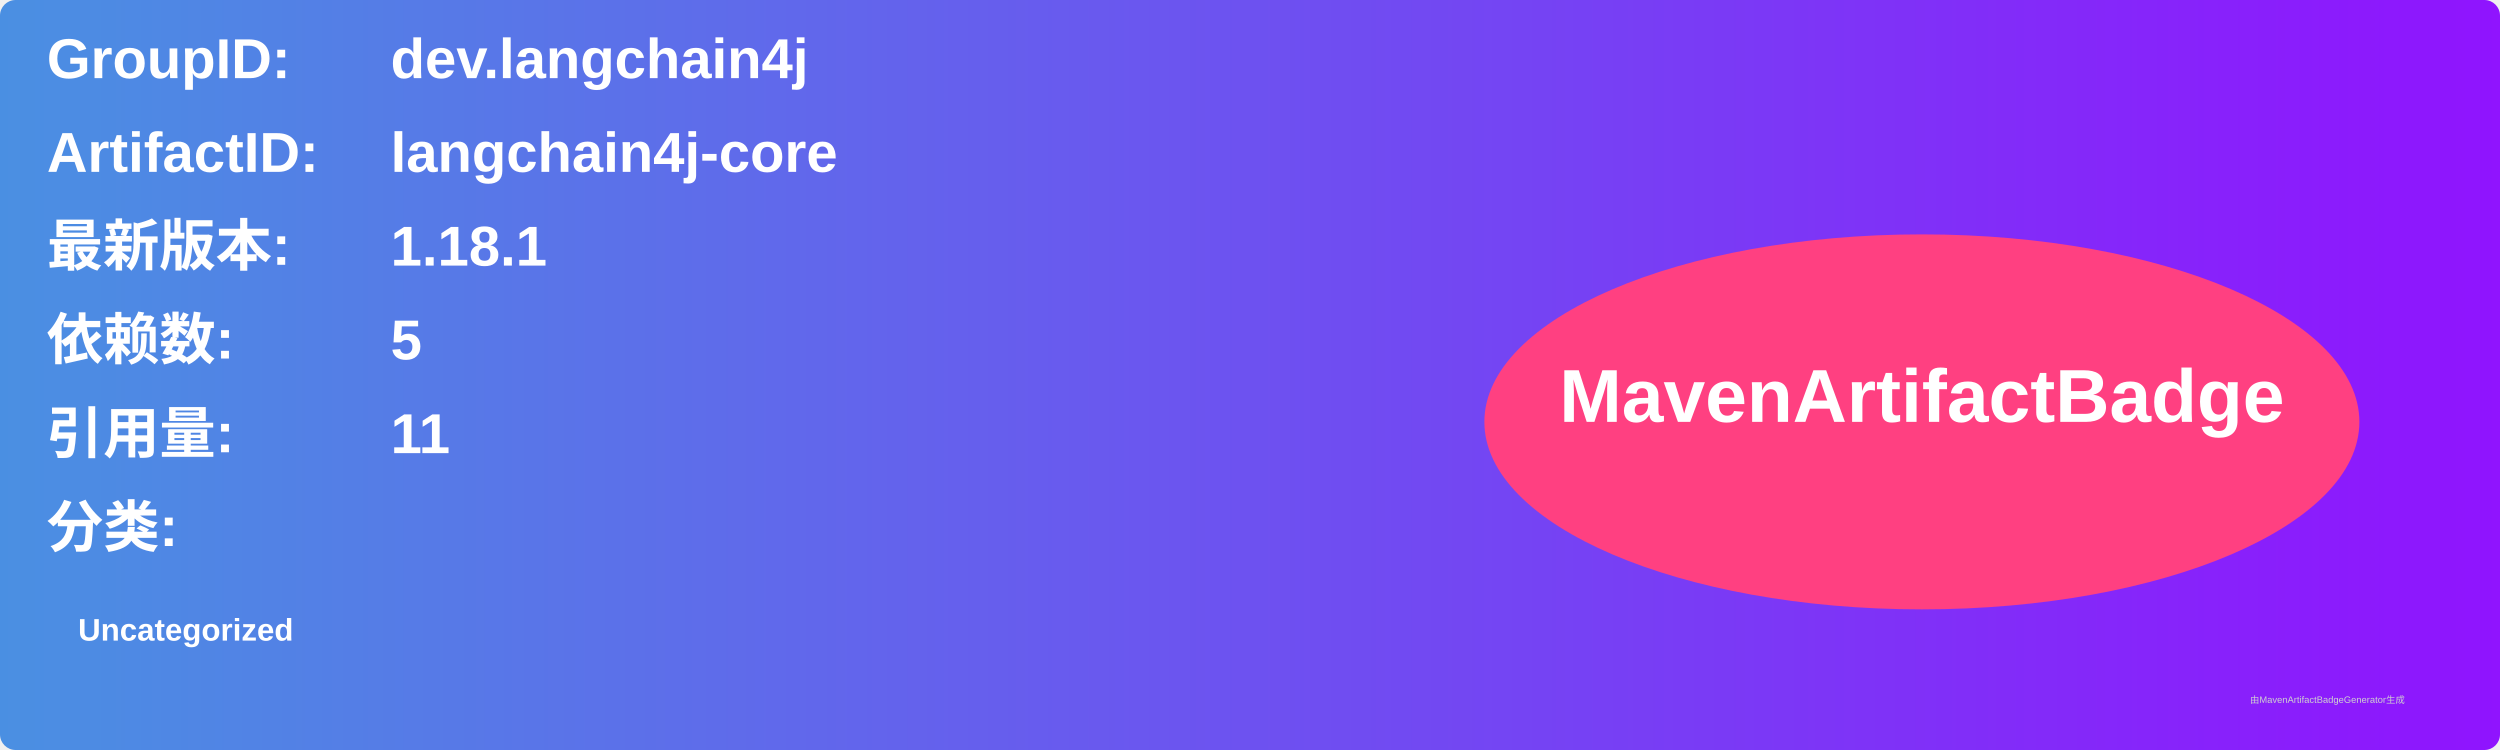
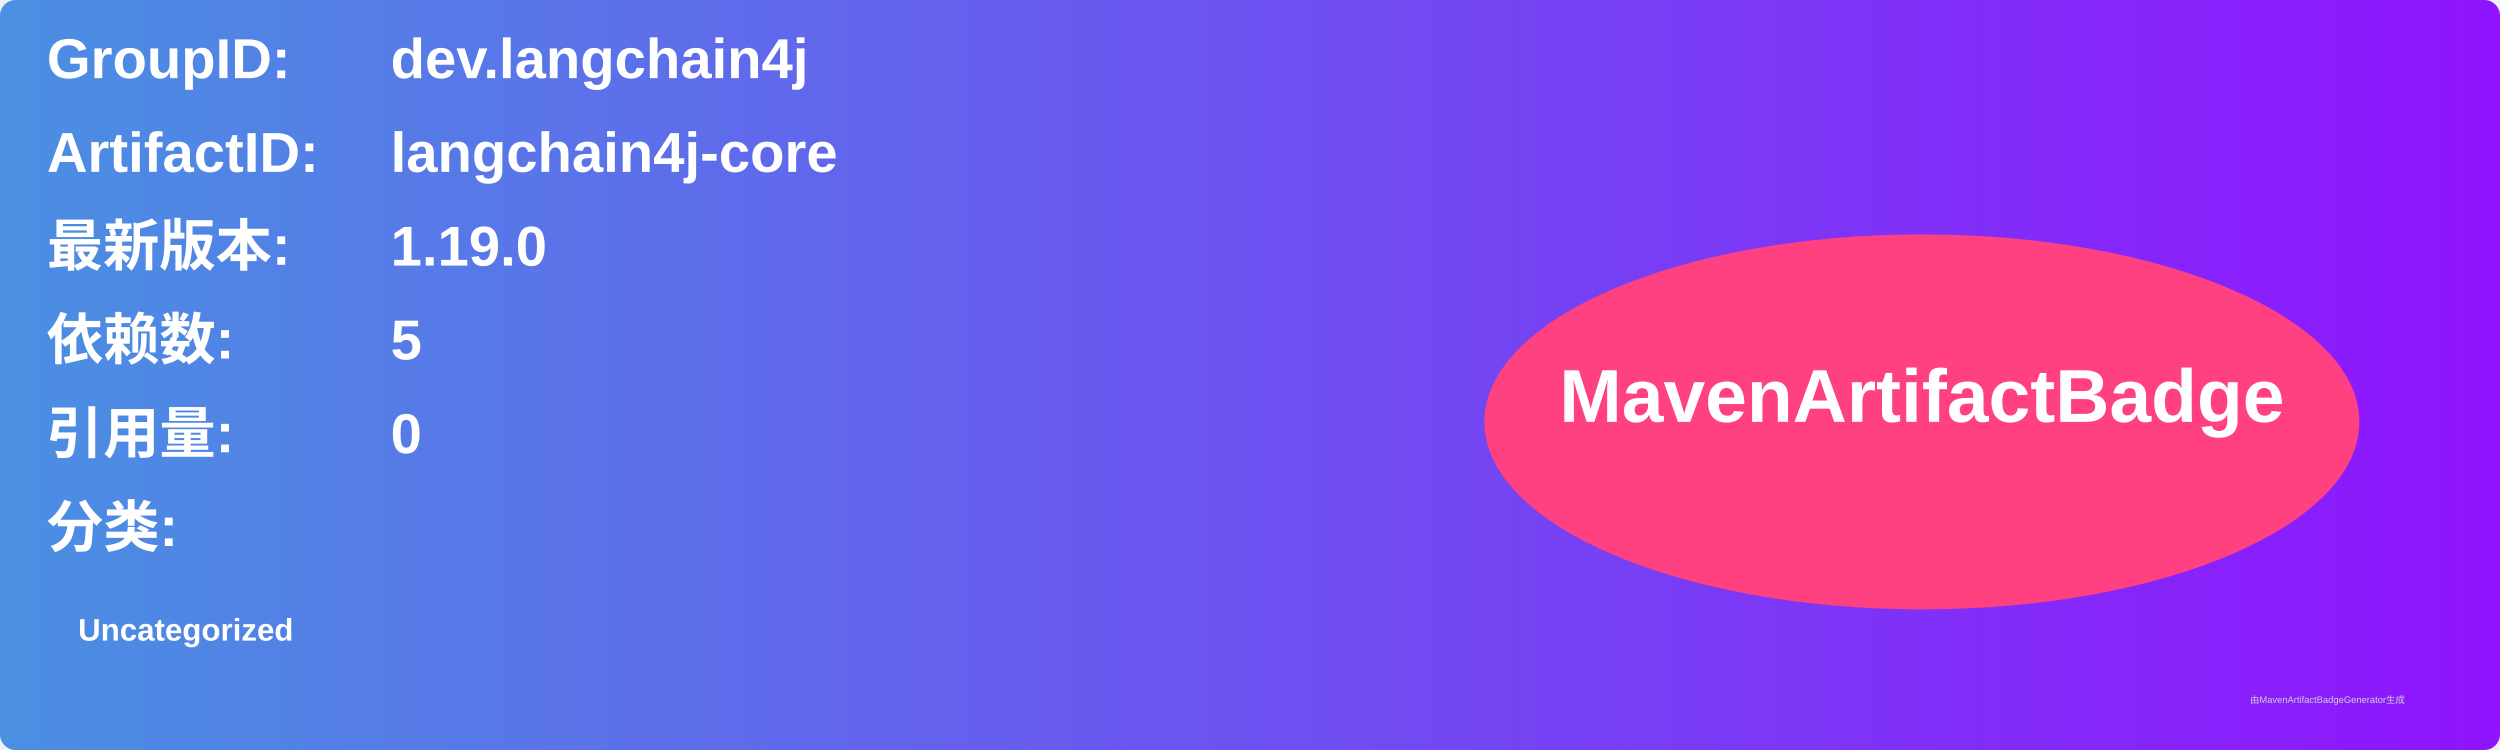
<svg xmlns="http://www.w3.org/2000/svg" width="800" height="240" viewBox="0 0 800 240">
  <linearGradient id="grad" x1="0%" y1="0%" x2="100%" y2="0%">
    <stop offset="0%" stop-color="#4a90e2" />
    <stop offset="100%" stop-color="#9013fe" />
  </linearGradient>
  <rect width="100%" height="100%" rx="5" ry="5" fill="url(#grad)" />
  <g transform="translate(15, 15)">
    <text x="0" y="10" font-family="Arial" font-size="18" fill="white" font-weight="bold" width="260">GroupID:</text>
    <text x="110" y="10" font-family="Arial" font-size="18" fill="white" font-weight="bold" width="460">dev.langchain4j</text>
    <text x="0" y="40" font-family="Arial" font-size="18" fill="white" font-weight="bold" width="260">ArtifactID:</text>
    <text x="110" y="40" font-family="Arial" font-size="18" fill="white" font-weight="bold" width="460">langchain4j-core</text>
    <text x="0" y="70" font-family="Arial" font-size="18" fill="white" font-weight="bold">最新版本:</text>
    <text x="110" y="70" font-family="Arial" font-size="18" fill="white" font-weight="bold">
-       <tspan font-weight="bold">1.18.1</tspan>
+       <tspan font-weight="bold">1.19.0</tspan>
    </text>
    <text x="0" y="100" font-family="Arial" font-size="18" fill="white" font-weight="bold">依赖数: </text>
    <text x="110" y="100" font-family="Arial" font-size="18" fill="white">
      <tspan font-weight="bold">5</tspan>
    </text>
    <text x="0" y="130" font-family="Arial" font-size="18" fill="white" font-weight="bold">引用量: </text>
    <text x="110" y="130" font-family="Arial" font-size="18" fill="white">
-       <tspan font-weight="bold">11</tspan>
+       <tspan font-weight="bold">0</tspan>
    </text>
    <text x="0" y="160" font-family="Arial" font-size="18" fill="white" font-weight="bold">分类:</text>
    <text x="10" y="190" font-family="Arial" font-size="10" fill="white">
      <tspan font-weight="bold">Uncategorized</tspan>
    </text>
    <ellipse cx="600" cy="120" rx="140" ry="60" fill="#ff4081" />
    <text x="600" y="120" text-anchor="middle" font-family="Arial" font-size="24" fill="white" font-weight="bold">MavenArtifactBadge</text>
  </g>
  <text x="720" y="225" font-family="Arial" font-size="3" fill="#d0d0d0">由MavenArtifactBadgeGenerator生成</text>
</svg>
